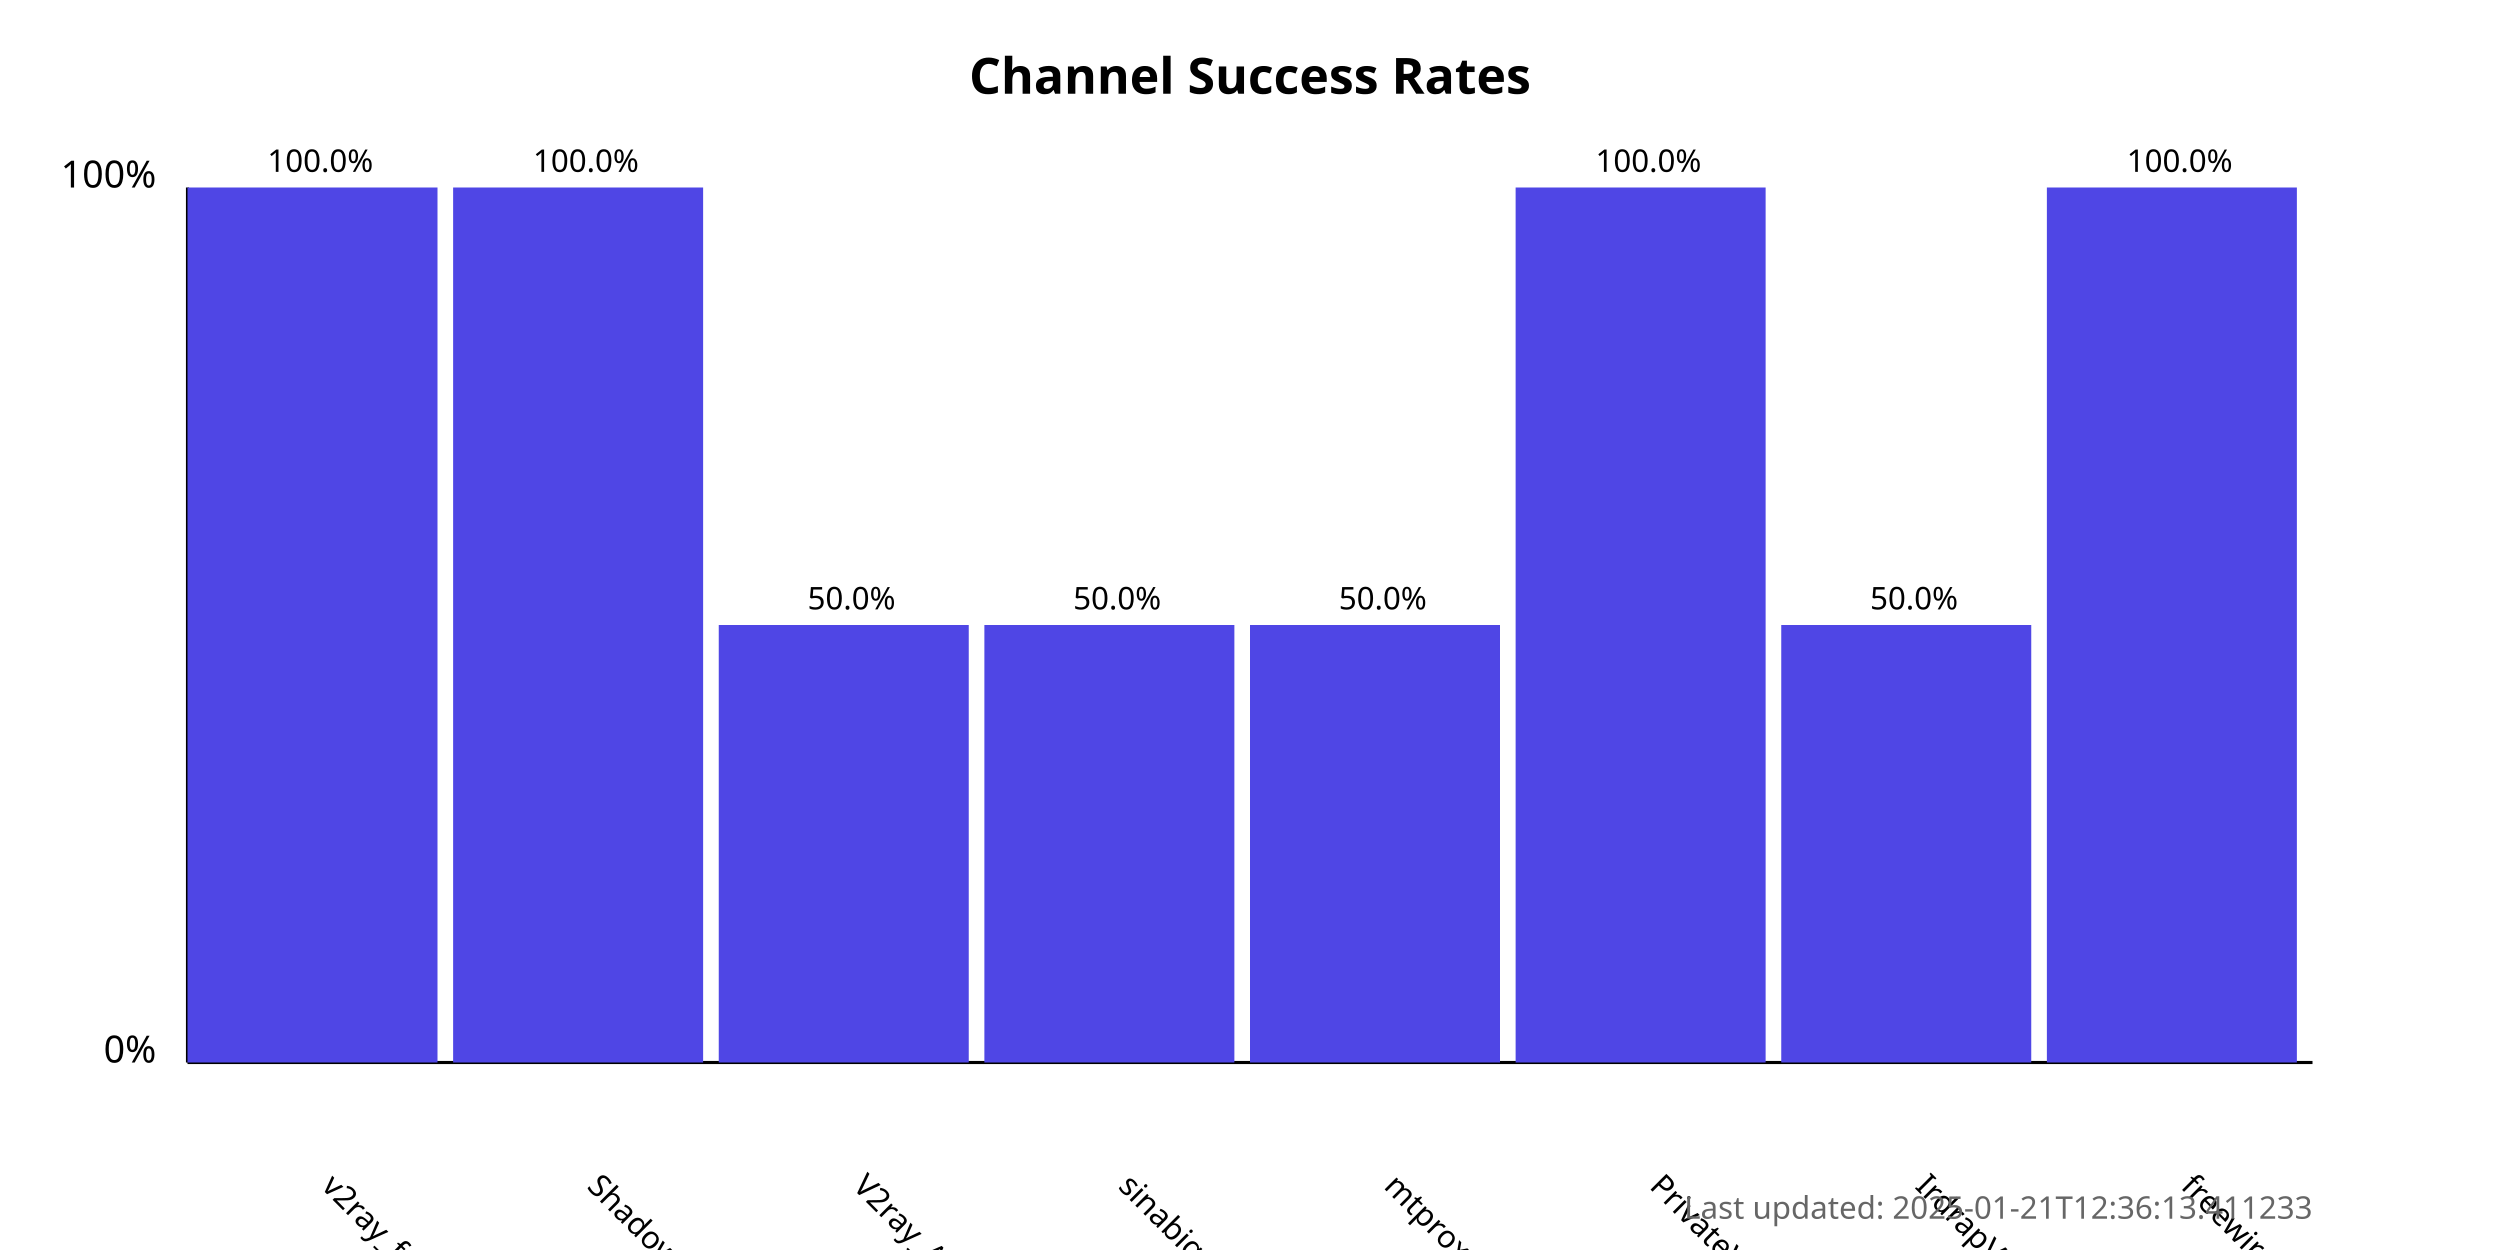
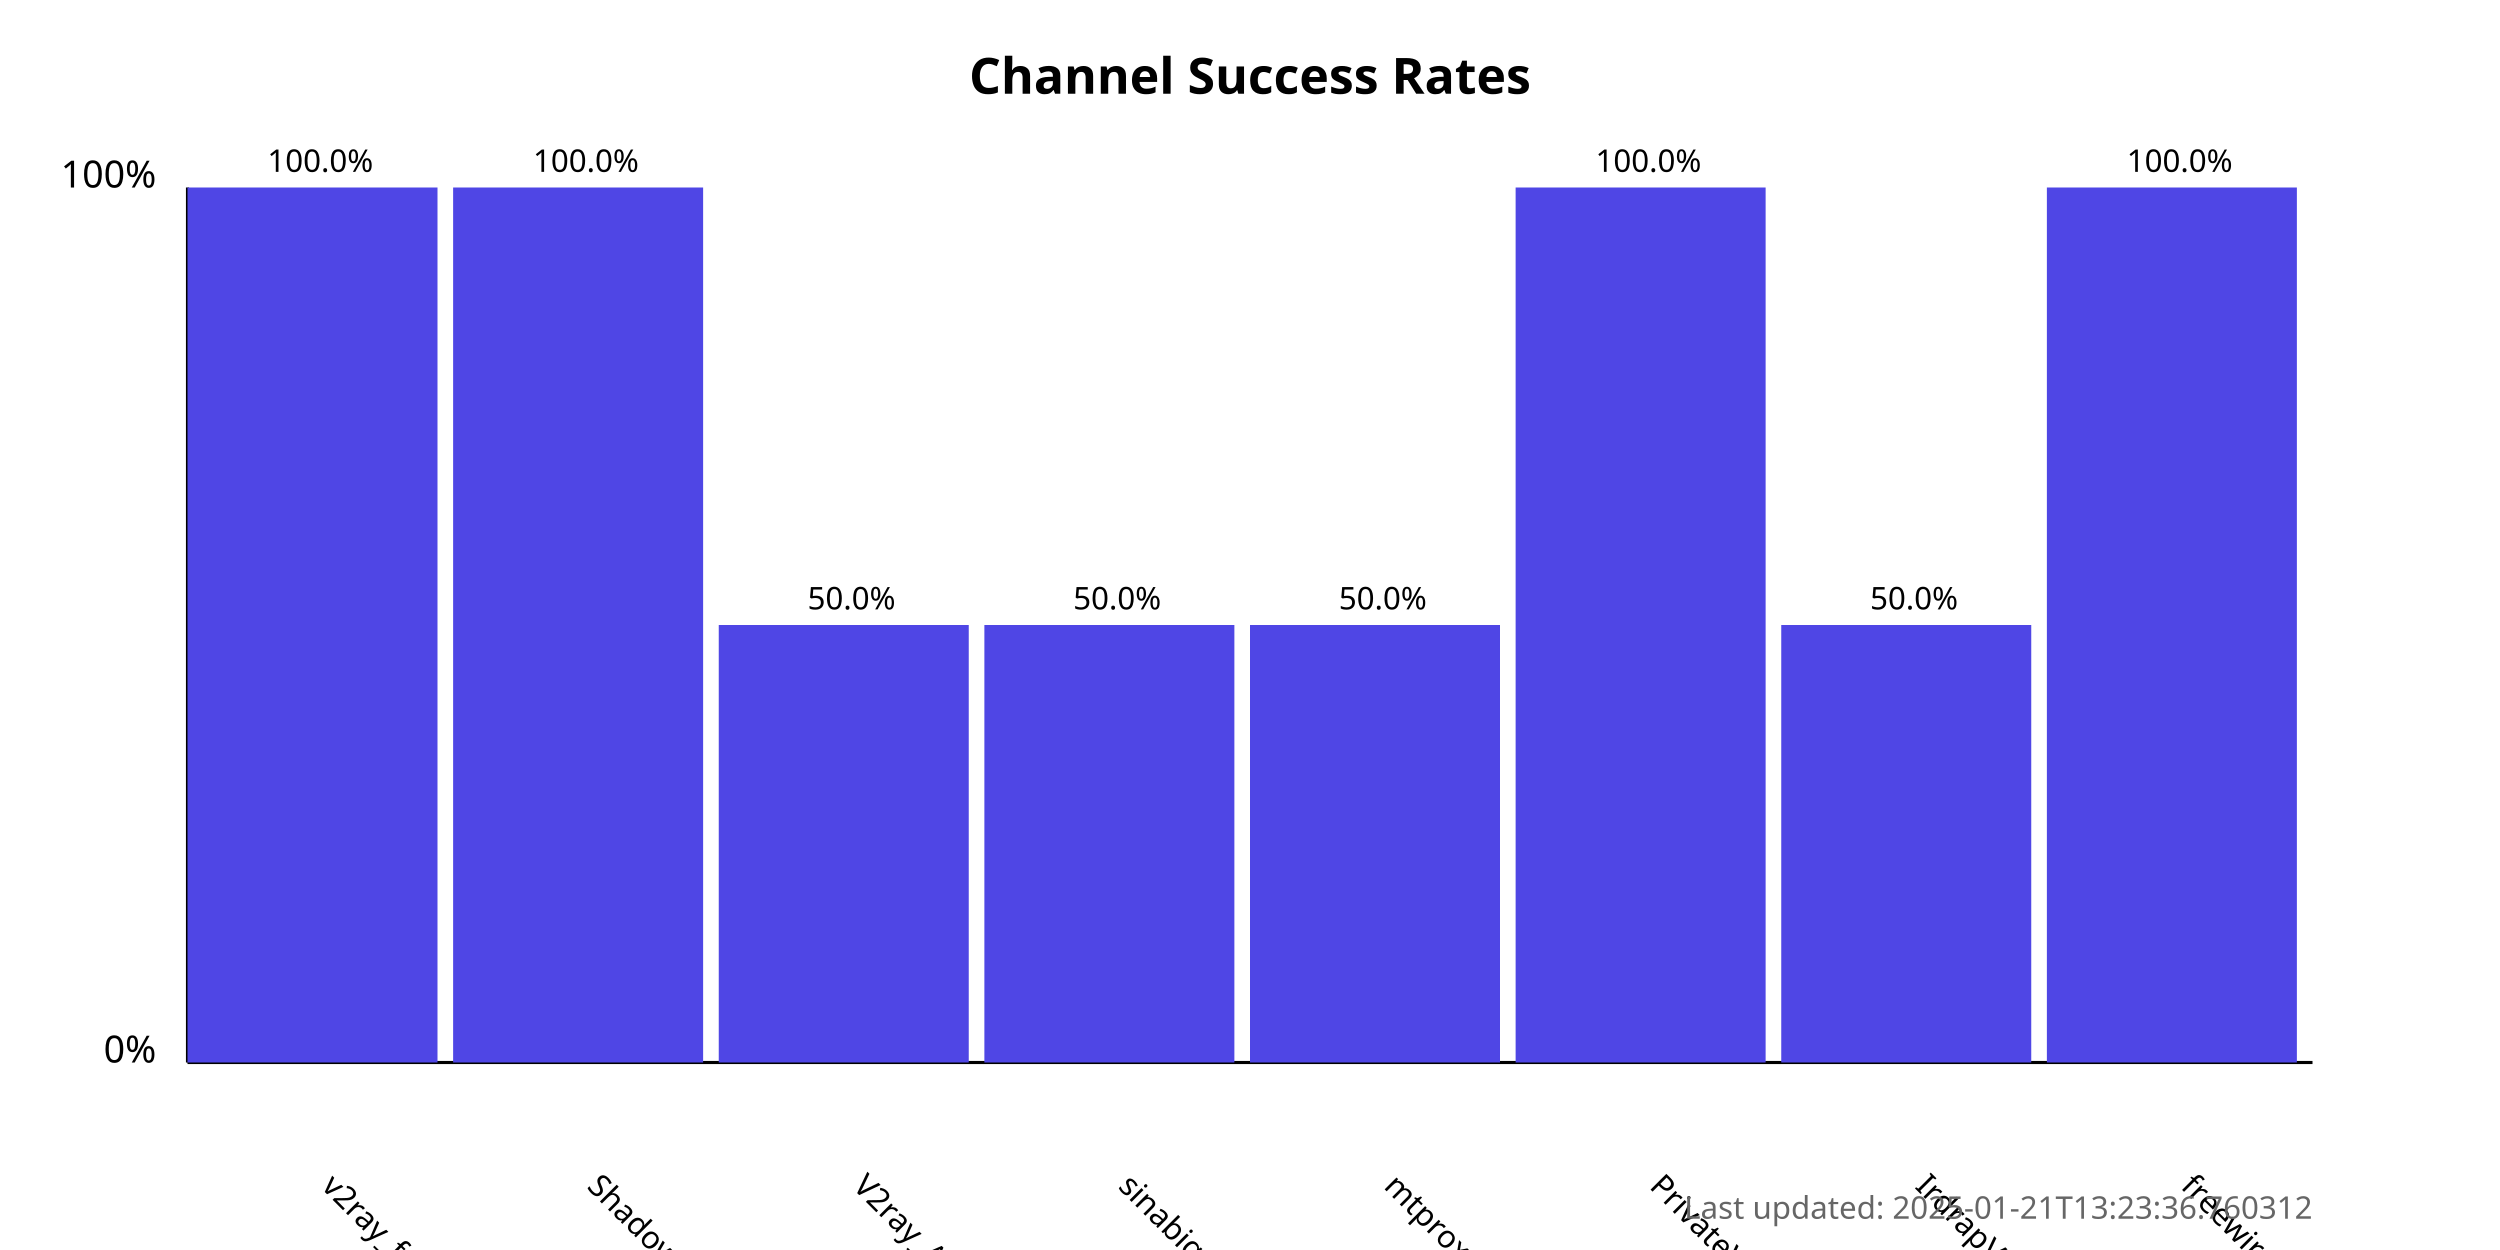
<svg xmlns="http://www.w3.org/2000/svg" width="800" height="400">
  <style>
            .chart-title { font: bold 16px sans-serif; }
            .axis-label { font: 12px sans-serif; }
            .tick-label { font: 10px sans-serif; }
            .bar { fill: #4f46e5; }
            .bar:hover { fill: #6366f1; }
            .timestamp { font: 10px sans-serif; fill: #666; }
        </style>
  <text x="400.0" y="30" text-anchor="middle" class="chart-title">
            Channel Success Rates
        </text>
  <line x1="60" y1="340" x2="60" y2="60" stroke="black" stroke-width="1" />
  <line x1="60" y1="340" x2="740" y2="340" stroke="black" stroke-width="1" />
  <text x="50" y="340" text-anchor="end" class="axis-label">0%</text>
  <text x="50" y="60" text-anchor="end" class="axis-label">100%</text>
  <g>
    <rect x="60" y="60.0" width="80.0" height="280.0" class="bar" />
    <text x="102.5" y="380" transform="rotate(45, 102.5, 380)" text-anchor="start" class="tick-label">
                v2ray_free_conf
            </text>
    <text x="102.5" y="55.0" text-anchor="middle" class="tick-label">
                100.0%
            </text>
  </g>
  <g>
    <rect x="145.0" y="60.0" width="80.0" height="280.0" class="bar" />
    <text x="187.5" y="380" transform="rotate(45, 187.5, 380)" text-anchor="start" class="tick-label">
                ShadowProxy66
            </text>
    <text x="187.5" y="55.0" text-anchor="middle" class="tick-label">
                100.0%
            </text>
  </g>
  <g>
    <rect x="230.0" y="200.0" width="80.0" height="140.0" class="bar" />
    <text x="272.5" y="380" transform="rotate(45, 272.5, 380)" text-anchor="start" class="tick-label">
                V2ray_Alpha
            </text>
    <text x="272.5" y="195.0" text-anchor="middle" class="tick-label">
                50.0%
            </text>
  </g>
  <g>
    <rect x="315.0" y="200.0" width="80.0" height="140.0" class="bar" />
    <text x="357.5" y="380" transform="rotate(45, 357.5, 380)" text-anchor="start" class="tick-label">
                sinabigo
            </text>
    <text x="357.5" y="195.0" text-anchor="middle" class="tick-label">
                50.0%
            </text>
  </g>
  <g>
    <rect x="400.0" y="200.0" width="80.0" height="140.0" class="bar" />
    <text x="442.5" y="380" transform="rotate(45, 442.5, 380)" text-anchor="start" class="tick-label">
                mtproxy_lists
            </text>
    <text x="442.5" y="195.0" text-anchor="middle" class="tick-label">
                50.0%
            </text>
  </g>
  <g>
    <rect x="485.0" y="60.0" width="80.0" height="280.0" class="bar" />
    <text x="527.5" y="380" transform="rotate(45, 527.5, 380)" text-anchor="start" class="tick-label">
                PrivateVPNs
            </text>
    <text x="527.5" y="55.0" text-anchor="middle" class="tick-label">
                100.0%
            </text>
  </g>
  <g>
    <rect x="570.0" y="200.0" width="80.0" height="140.0" class="bar" />
    <text x="612.5" y="380" transform="rotate(45, 612.5, 380)" text-anchor="start" class="tick-label">
                IrdrapVPNnews
            </text>
    <text x="612.5" y="195.0" text-anchor="middle" class="tick-label">
                50.0%
            </text>
  </g>
  <g>
    <rect x="655.0" y="60.0" width="80.0" height="280.0" class="bar" />
    <text x="697.5" y="380" transform="rotate(45, 697.5, 380)" text-anchor="start" class="tick-label">
                freewireguard
            </text>
    <text x="697.5" y="55.0" text-anchor="middle" class="tick-label">
                100.0%
            </text>
  </g>
  <text x="740" y="390" text-anchor="end" class="timestamp">
-             Last updated: 2025-01-21T12:36:13.411233
+             Last updated: 2025-01-21T13:23:36.760312
        </text>
</svg>
